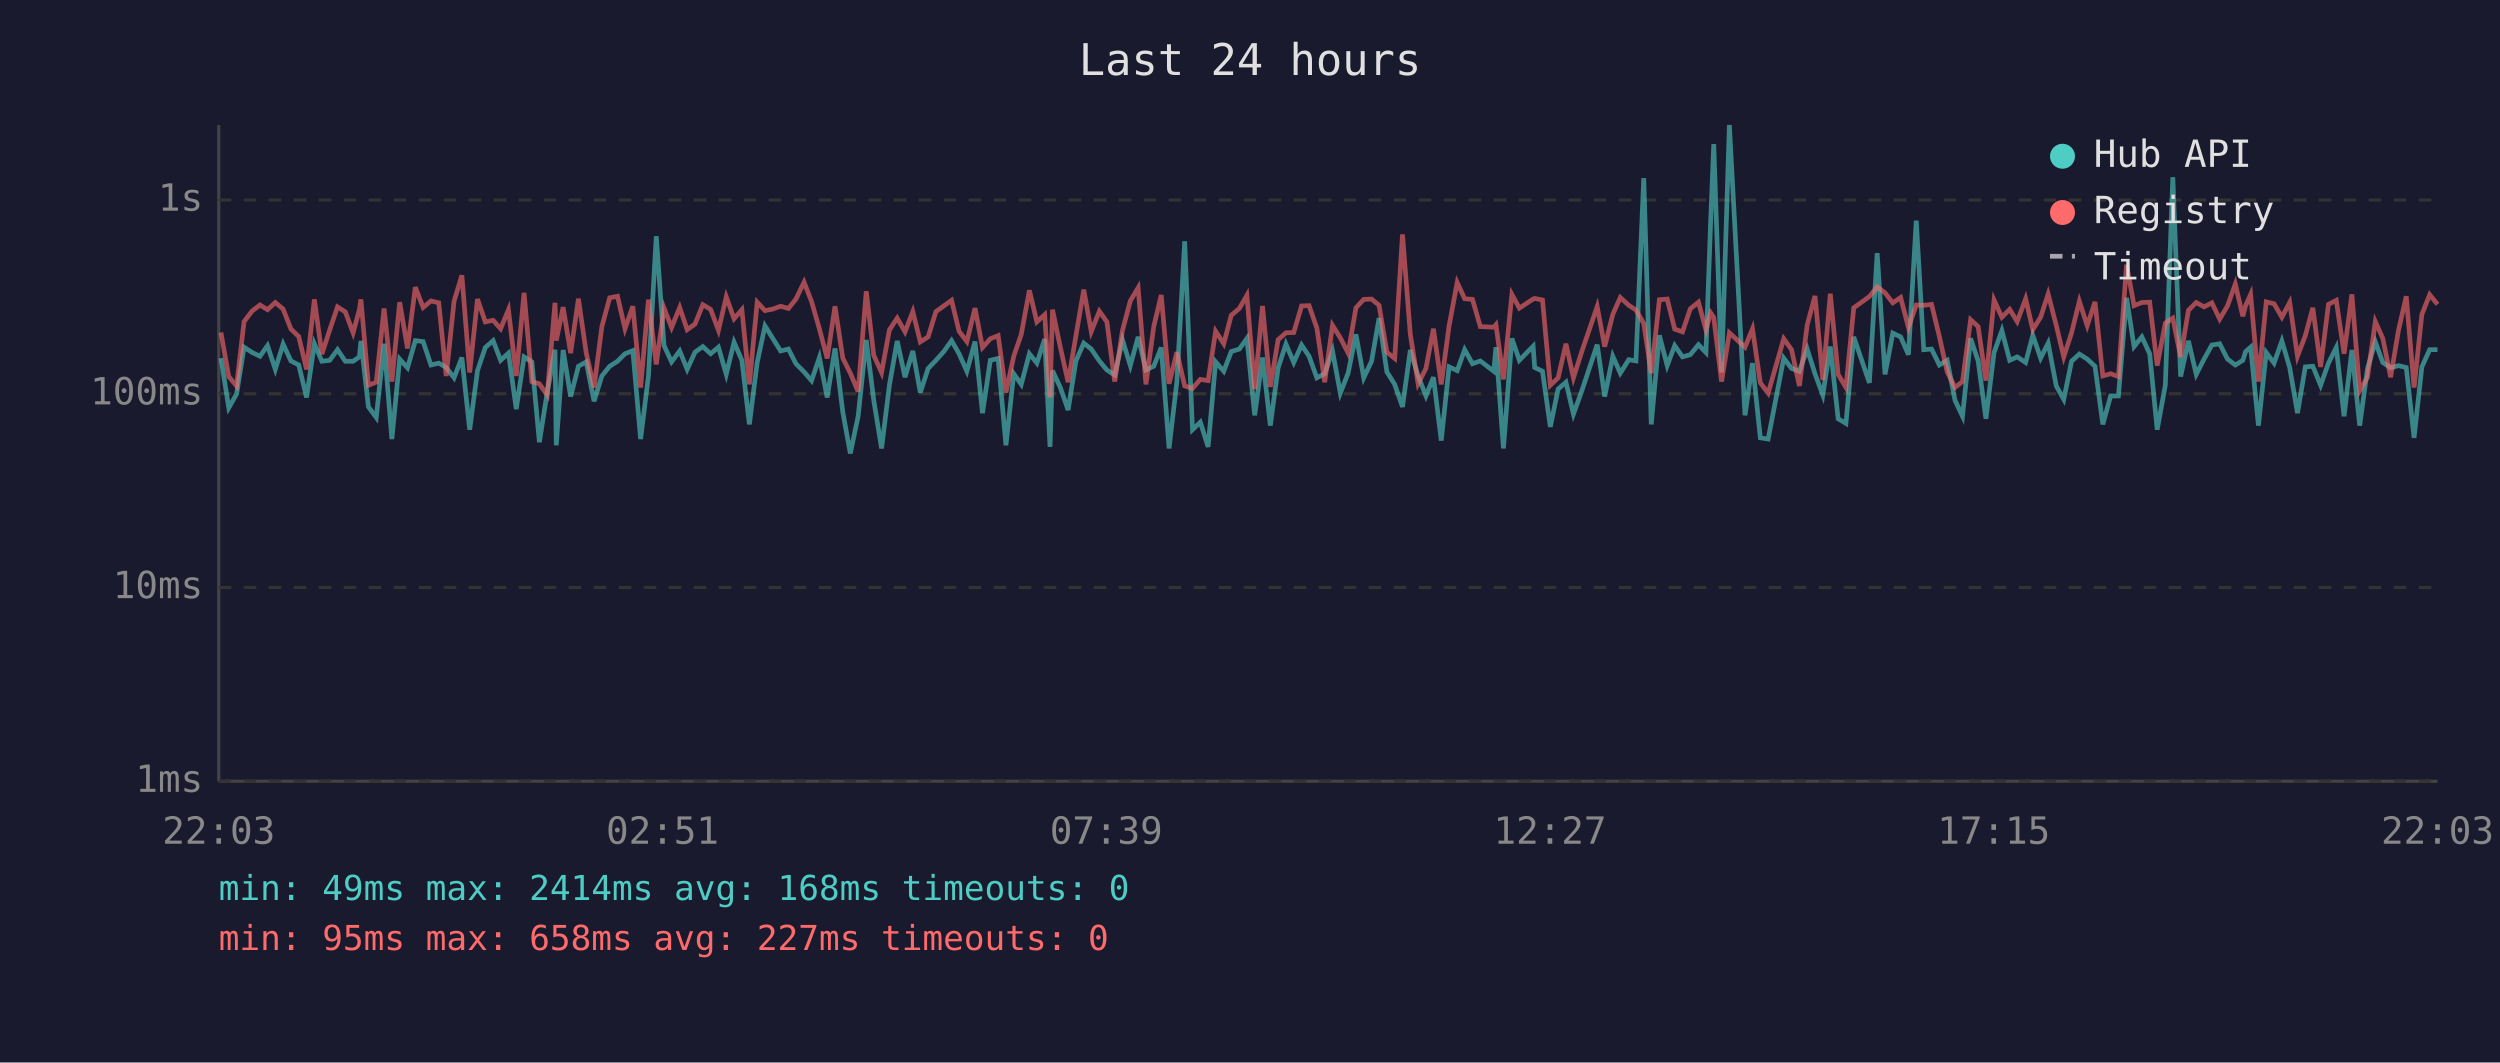
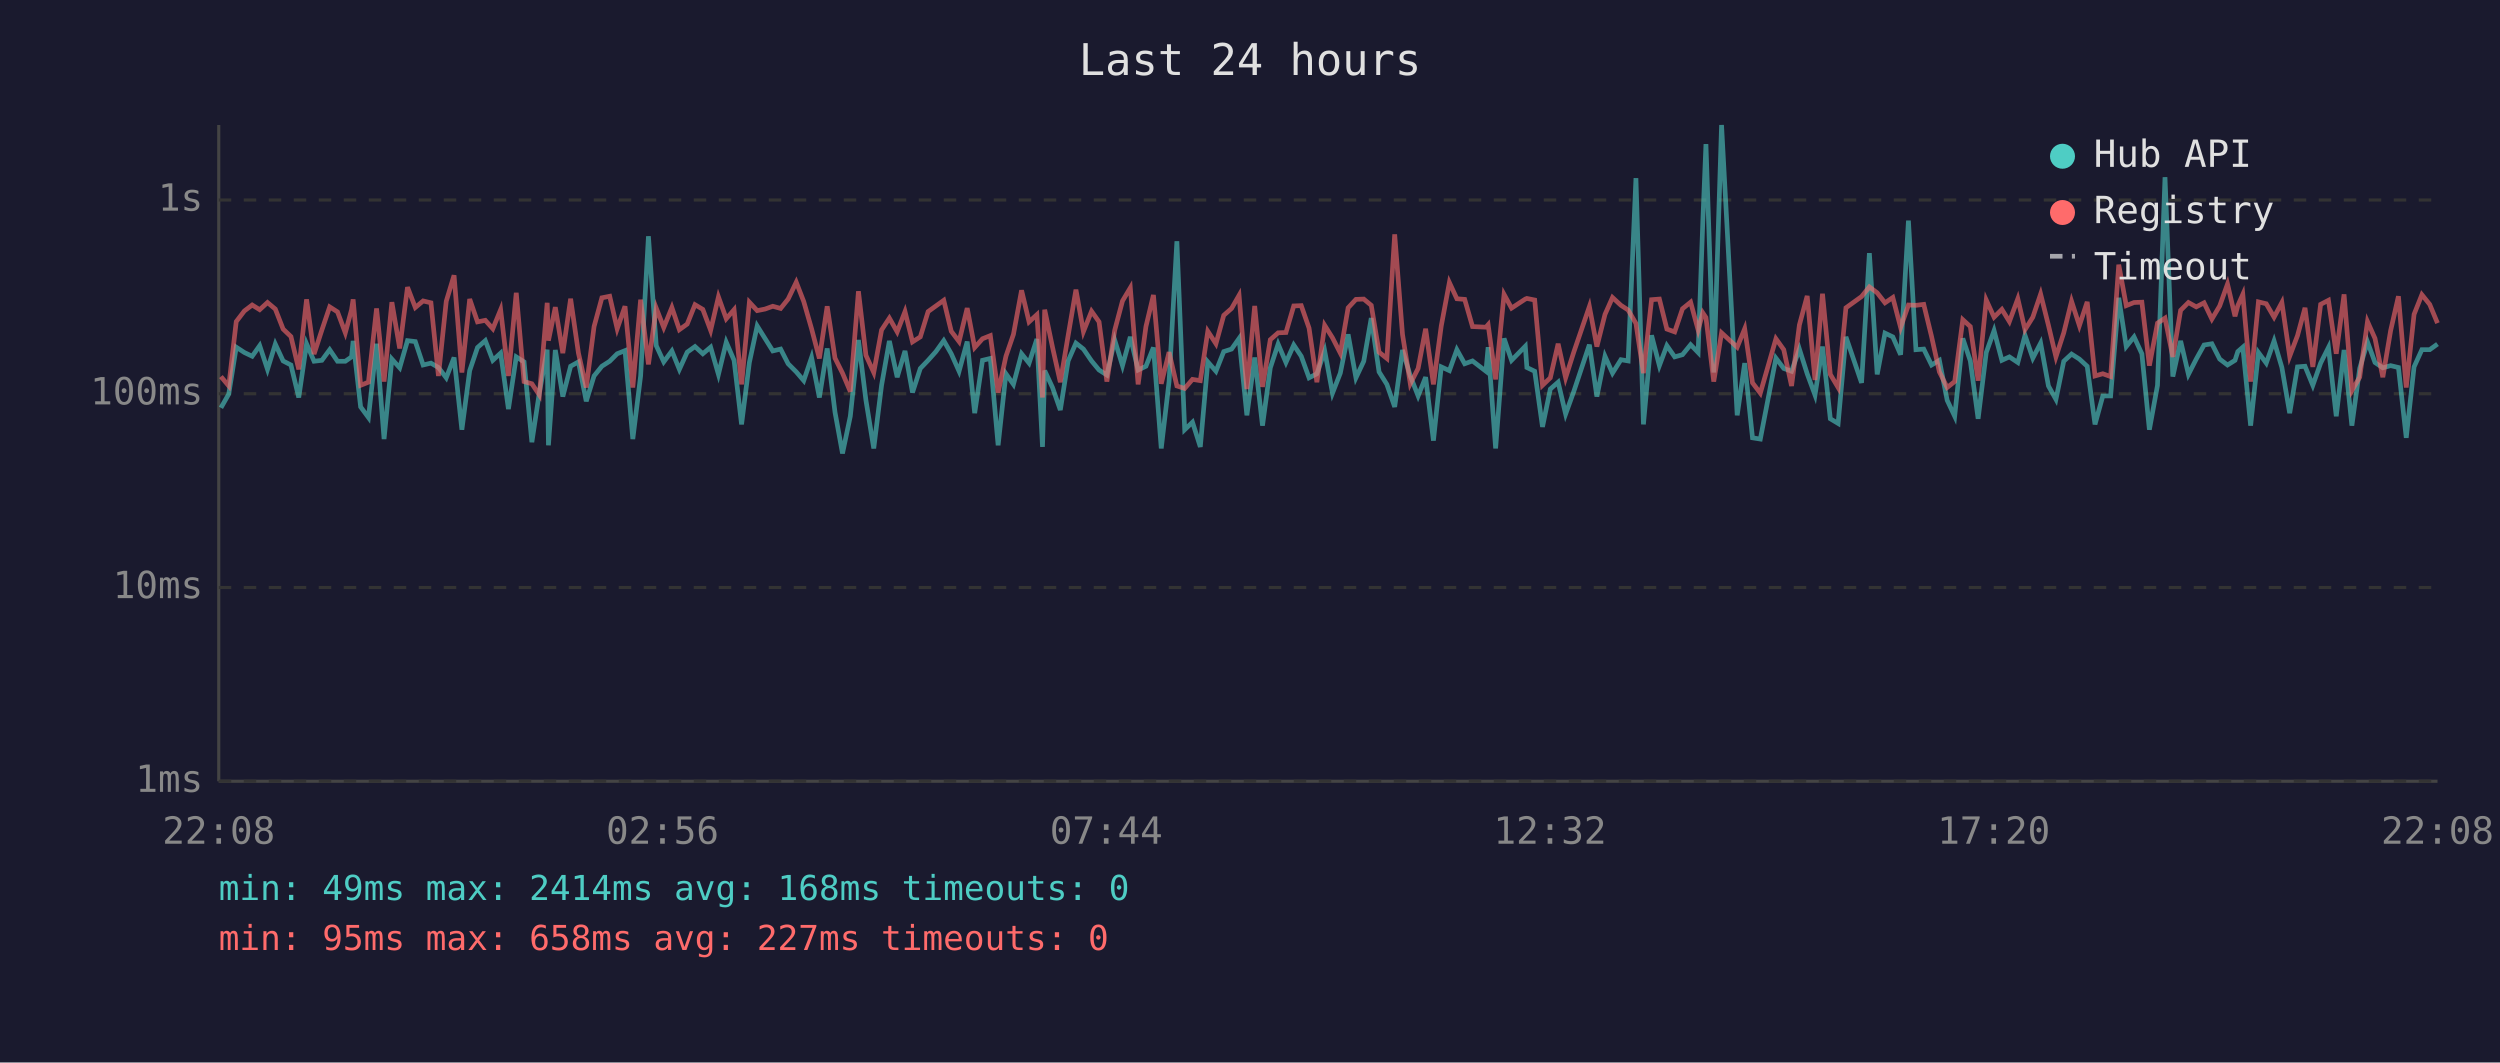
<svg xmlns="http://www.w3.org/2000/svg" viewBox="0 0 800 340" font-family="monospace" font-size="12">
  <rect width="800" height="340" fill="#1a1a2e" />
  <text x="400" y="24" fill="#e0e0e0" font-size="14" text-anchor="middle">Last 24 hours</text>
  <line x1="70" y1="40" x2="70" y2="250" stroke="#444" stroke-width="1" />
  <line x1="70" y1="250" x2="780" y2="250" stroke="#444" stroke-width="1" />
  <line x1="70" y1="250" x2="780" y2="250" stroke="#333" stroke-width="1" stroke-dasharray="4" />
  <text x="65" y="250" fill="#888" text-anchor="end" dominant-baseline="middle">1ms</text>
  <line x1="70" y1="188" x2="780" y2="188" stroke="#333" stroke-width="1" stroke-dasharray="4" />
  <text x="65" y="188" fill="#888" text-anchor="end" dominant-baseline="middle">10ms</text>
  <line x1="70" y1="126" x2="780" y2="126" stroke="#333" stroke-width="1" stroke-dasharray="4" />
  <text x="65" y="126" fill="#888" text-anchor="end" dominant-baseline="middle">100ms</text>
  <line x1="70" y1="64" x2="780" y2="64" stroke="#333" stroke-width="1" stroke-dasharray="4" />
  <text x="65" y="64" fill="#888" text-anchor="end" dominant-baseline="middle">1s</text>
-   <text x="70" y="270" fill="#888" text-anchor="middle">22:03</text>
-   <text x="212" y="270" fill="#888" text-anchor="middle">02:51</text>
-   <text x="354" y="270" fill="#888" text-anchor="middle">07:39</text>
-   <text x="496" y="270" fill="#888" text-anchor="middle">12:27</text>
-   <text x="638" y="270" fill="#888" text-anchor="middle">17:15</text>
-   <text x="780" y="270" fill="#888" text-anchor="middle">22:03</text>
-   <polyline points="70.7,114.6 73.2,130.5 75.7,126.1 78.1,111.1 80.7,112.8 83.2,114.0 85.6,110.6 88.1,118.2 90.6,110.1 93.1,115.5 95.6,116.8 98.1,127.2 100.6,110.0 103.0,115.6 105.5,115.3 108.0,111.9 110.5,115.6 113.0,115.6 115.0,114.2 115.5,109.1 117.9,130.2 120.4,133.6 122.9,110.0 125.4,140.5 127.9,114.9 130.4,117.7 132.9,109.0 135.4,109.3 137.9,116.8 140.4,116.2 142.8,117.6 145.3,120.9 147.8,114.4 150.3,137.5 152.8,118.6 155.3,111.2 157.8,109.0 160.2,115.3 162.7,113.0 165.2,130.9 167.7,114.2 170.2,115.8 172.6,141.5 175.1,125.6 177.6,111.9 178.0,142.5 180.2,112.0 182.6,126.9 185.1,117.2 187.6,115.8 190.1,128.4 192.6,120.3 195.1,117.2 197.6,115.6 200.0,113.2 202.5,112.2 205.0,140.5 207.5,120.3 210.0,75.6 212.5,110.6 214.9,115.8 217.5,112.3 219.9,118.2 222.4,112.7 224.9,110.9 227.4,113.2 229.9,111.1 232.4,119.8 234.9,109.5 237.4,115.3 239.8,135.8 242.3,116.0 244.8,104.3 247.3,108.3 249.8,112.3 252.3,111.7 254.7,116.4 257.3,119.0 259.7,121.8 262.2,114.4 264.7,127.2 267.2,111.5 269.7,131.9 272.1,145.1 274.6,133.2 277.2,108.8 279.6,128.1 282.1,143.5 284.6,123.3 287.1,109.1 289.6,120.7 292.1,112.3 294.5,125.6 297.0,117.9 299.5,115.3 302.0,112.5 304.5,109.0 306.9,113.2 309.4,118.8 312.0,109.3 314.4,132.2 316.9,115.3 319.4,114.7 321.9,142.5 324.4,119.6 326.8,123.0 329.4,113.2 331.8,116.2 334.3,108.5 336.0,143.0 336.8,118.6 339.3,124.0 341.8,131.2 344.3,115.5 346.8,109.8 349.2,111.7 351.8,115.5 354.2,118.4 356.7,120.0 359.2,108.8 361.7,117.0 364.2,107.8 366.7,118.4 369.2,117.2 371.6,111.2 374.1,143.5 376.6,122.1 379.1,77.2 381.6,137.5 384.1,135.1 386.6,143.0 389.0,115.8 391.6,118.8 394.0,112.5 396.6,111.7 399.0,108.3 401.5,132.9 404.0,114.4 406.5,136.2 409.0,117.7 411.5,110.1 414.0,116.0 416.5,110.4 418.9,114.0 421.4,120.9 423.9,119.6 426.4,112.3 428.9,125.8 431.4,119.4 433.9,107.0 436.4,120.9 438.9,115.6 441.3,101.8 443.8,119.0 446.3,123.0 448.8,130.2 451.3,112.0 453.8,120.3 456.3,126.7 458.7,120.7 461.2,141.0 463.7,117.4 466.3,118.6 468.7,111.9 471.2,116.4 473.7,115.5 478.0,118.8 478.7,111.1 481.1,143.5 483.8,108.3 486.2,115.3 490.6,110.8 491.1,117.6 493.6,118.8 496.1,136.6 498.6,124.5 501.1,122.3 503.5,132.5 506.1,125.3 511.1,110.3 513.5,126.9 516.1,114.0 518.5,119.4 521.2,115.1 523.5,115.5 526.0,57.0 528.4,135.8 531.0,107.3 533.5,117.0 535.9,110.6 538.4,114.2 540.9,113.5 543.5,110.3 545.9,112.8 547.4,70.9 548.4,46.1 550.9,119.2 553.4,40.0 558.4,132.9 560.8,116.2 563.3,140.1 565.8,140.5 570.8,114.6 573.3,117.9 575.8,118.8 578.3,111.7 580.8,119.6 583.3,126.4 585.7,110.9 588.2,134.0 590.7,135.5 593.2,107.8 598.2,122.5 600.7,81.0 603.2,119.8 605.7,106.6 608.2,107.8 610.7,113.5 613.2,70.6 615.6,111.9 618.1,111.7 620.6,116.8 623.1,115.3 625.6,128.1 628.0,133.2 630.6,108.3 633.0,115.5 635.5,134.0 638.1,112.8 640.6,105.8 643.1,115.3 645.5,114.2 648.2,116.0 650.5,107.3 653.0,114.6 655.4,109.8 658.0,123.5 660.4,127.8 662.9,115.6 665.4,113.3 667.9,114.9 670.4,117.2 672.9,135.8 675.4,126.7 677.9,126.7 680.5,95.3 682.9,110.9 685.4,107.8 687.9,113.2 690.3,137.5 692.9,123.3 695.3,56.7 697.8,120.5 700.3,109.1 702.8,119.8 705.3,114.9 707.8,110.4 710.3,110.0 712.8,114.9 715.3,116.8 717.7,115.3 718.6,112.5 720.2,111.1 722.7,136.2 725.2,112.8 727.7,116.2 730.2,109.1 732.7,117.6 735.2,132.2 737.7,117.4 740.1,117.2 742.6,123.3 745.1,116.2 747.6,111.2 750.1,133.2 752.6,112.0 755.1,136.2 757.6,117.9 760.1,109.4 762.5,116.0 765.0,117.7 767.5,117.0 770.0,117.6 772.5,140.1 775.0,117.4 777.5,111.9 780.0,111.9" fill="none" stroke="#4ecdc4" stroke-width="1.5" opacity="0.6" />
-   <polyline points="70.7,106.4 73.2,120.5 75.7,123.5 78.1,102.9 80.7,99.5 83.2,97.6 85.6,99.1 88.1,96.8 90.6,98.9 93.1,105.3 95.6,107.7 98.1,118.2 100.6,95.8 103.0,113.3 105.5,105.6 108.0,98.2 110.5,99.8 113.0,106.5 115.0,99.1 115.5,95.8 117.9,123.3 120.4,122.3 122.9,98.7 125.4,122.1 127.9,96.7 130.4,111.5 132.9,91.9 135.4,98.4 137.9,96.3 140.4,96.9 142.8,120.3 145.3,96.4 147.8,88.1 150.3,119.2 152.8,95.7 155.3,103.0 157.8,102.5 160.2,105.2 162.7,99.1 165.2,120.3 167.7,93.7 170.2,122.1 172.6,122.8 175.1,126.4 177.6,96.9 178.0,109.0 180.2,98.3 182.6,113.0 185.1,95.6 187.6,113.0 190.1,124.0 192.6,104.5 195.1,95.3 197.6,94.8 200.0,105.2 202.5,98.0 205.0,124.0 207.5,95.9 210.0,116.6 212.5,98.6 214.9,104.8 217.5,98.4 219.9,105.5 222.4,103.7 224.9,97.5 227.4,99.0 229.9,105.7 232.4,95.0 234.9,102.0 237.4,99.1 239.8,123.0 242.3,96.7 244.8,99.4 247.3,98.9 249.8,98.0 252.3,98.7 254.7,95.7 257.3,90.3 259.7,96.5 262.2,105.2 264.7,114.7 267.2,98.0 269.7,114.6 272.1,119.4 274.6,125.3 277.2,93.2 279.6,113.7 282.1,119.2 284.6,105.6 287.1,101.8 289.6,106.2 292.1,99.7 294.5,109.4 297.0,107.8 299.5,99.7 302.0,97.9 304.5,96.1 306.9,106.0 309.4,109.3 312.0,98.6 314.4,111.2 316.9,108.4 319.4,107.4 321.9,125.6 324.4,114.0 326.8,107.0 329.4,92.9 331.8,103.0 334.3,100.7 336.0,127.2 336.8,99.1 339.3,111.1 341.8,122.3 344.3,107.4 346.8,92.7 349.2,106.1 351.8,99.6 354.2,103.0 356.7,122.1 359.2,105.7 361.7,96.3 364.2,92.1 366.7,123.0 369.2,104.5 371.6,94.4 374.1,122.8 376.6,112.7 379.1,123.5 381.6,124.3 384.1,121.4 386.6,121.8 389.0,106.0 391.6,110.0 394.0,100.9 396.6,98.7 399.0,94.5 401.5,124.5 404.0,97.9 406.5,123.8 409.0,108.7 411.5,106.5 414.0,106.4 416.5,97.9 418.9,97.8 421.4,105.0 423.9,122.3 426.4,104.1 428.9,108.1 431.4,113.0 433.9,98.5 436.4,95.8 438.9,95.7 441.3,97.7 443.8,112.7 446.3,114.7 448.8,75.0 451.3,107.0 453.8,122.8 456.3,117.9 458.7,105.2 461.2,123.0 463.7,104.3 466.3,90.4 468.7,95.6 471.2,95.8 473.7,104.5 478.0,104.7 478.7,103.9 481.1,121.4 483.8,94.2 486.2,98.6 490.6,95.7 491.1,95.5 493.6,96.0 496.1,123.3 498.6,120.9 501.1,110.0 503.5,120.9 506.1,112.7 511.1,98.1 513.5,110.9 516.1,100.6 518.5,95.2 521.2,97.7 523.5,99.2 526.0,103.5 528.4,119.4 531.0,95.9 533.5,95.7 535.9,105.3 538.4,106.2 540.9,98.8 543.5,96.7 545.9,105.6 547.4,100.1 548.4,101.6 550.9,122.1 553.4,106.5 558.4,111.1 560.8,105.2 563.3,122.5 565.8,125.8 570.8,108.4 573.3,111.9 575.8,123.5 578.3,104.0 580.8,94.7 583.3,121.6 585.7,94.0 588.2,119.8 590.7,124.0 593.2,98.5 598.2,94.9 600.7,91.8 603.2,93.7 605.7,96.9 608.2,95.2 610.7,104.8 613.2,97.6 615.6,97.7 618.1,97.4 620.6,107.7 623.1,119.0 625.6,124.0 628.0,122.1 630.6,102.3 633.0,104.5 635.5,121.8 638.1,96.0 640.6,101.5 643.1,99.0 645.5,102.9 648.2,95.6 650.5,105.5 653.0,101.5 655.4,94.1 658.0,104.1 660.4,114.2 662.9,106.5 665.4,96.4 667.9,104.2 670.4,96.6 672.9,120.3 675.4,119.6 677.9,120.5 680.5,84.7 682.9,97.8 685.4,96.8 687.9,96.7 690.3,117.0 692.9,103.4 695.3,101.8 697.8,114.2 700.3,99.3 702.8,96.8 705.3,98.2 707.8,96.9 710.3,102.1 712.8,97.9 715.3,90.9 717.7,101.2 718.6,97.8 720.2,94.2 722.7,122.1 725.2,96.6 727.7,97.2 730.2,101.5 732.7,96.8 735.2,114.0 737.7,107.4 740.1,98.5 742.6,117.4 745.1,97.4 747.6,96.1 750.1,113.2 752.6,94.2 755.1,125.0 757.6,120.7 760.1,102.9 762.5,108.3 765.0,120.7 767.5,105.8 770.0,94.8 772.5,124.0 775.0,100.6 777.5,94.3 780.0,97.4" fill="none" stroke="#ff6b6b" stroke-width="1.5" opacity="0.6" />
+   <text x="70" y="270" fill="#888" text-anchor="middle">22:08</text>
+   <text x="212" y="270" fill="#888" text-anchor="middle">02:56</text>
+   <text x="354" y="270" fill="#888" text-anchor="middle">07:44</text>
+   <text x="496" y="270" fill="#888" text-anchor="middle">12:32</text>
+   <text x="638" y="270" fill="#888" text-anchor="middle">17:20</text>
+   <text x="780" y="270" fill="#888" text-anchor="middle">22:08</text>
+   <polyline points="70.7,130.5 73.2,126.1 75.6,111.1 78.2,112.8 80.7,114.0 83.1,110.6 85.6,118.2 88.1,110.1 90.6,115.5 93.1,116.8 95.6,127.2 98.1,110.0 100.5,115.6 103.0,115.3 105.5,111.9 108.0,115.6 110.5,115.6 112.5,114.2 113.0,109.1 115.4,130.2 117.9,133.6 120.5,110.0 122.9,140.5 125.4,114.9 127.9,117.7 130.4,109.0 132.9,109.3 135.4,116.8 137.9,116.2 140.3,117.6 142.8,120.9 145.3,114.4 147.8,137.5 150.3,118.6 152.8,111.2 155.3,109.0 157.7,115.3 160.2,113.0 162.7,130.9 165.2,114.2 167.7,115.8 170.2,141.5 172.6,125.6 175.1,111.9 175.5,142.5 177.7,112.0 180.1,126.9 182.6,117.2 185.1,115.8 187.6,128.4 190.1,120.3 192.6,117.2 195.1,115.6 197.5,113.2 200.0,112.2 202.5,140.5 205.0,120.3 207.5,75.6 210.0,110.6 212.4,115.8 215.0,112.3 217.4,118.2 219.9,112.7 222.4,110.9 224.9,113.2 227.4,111.1 229.9,119.8 232.4,109.5 234.9,115.3 237.3,135.8 239.8,116.0 242.3,104.3 244.8,108.3 247.3,112.3 249.8,111.7 252.2,116.4 254.8,119.0 257.2,121.8 259.7,114.4 262.2,127.2 264.7,111.5 267.2,131.9 269.6,145.1 272.1,133.2 274.7,108.8 277.1,128.1 279.6,143.5 282.1,123.3 284.6,109.1 287.1,120.7 289.6,112.3 292.0,125.6 294.5,117.9 297.0,115.3 299.5,112.5 302.0,109.0 304.4,113.2 306.9,118.8 309.5,109.3 311.9,132.2 314.4,115.3 316.9,114.7 319.4,142.5 321.9,119.6 324.3,123.0 326.9,113.2 329.3,116.2 331.8,108.5 333.6,143.0 334.3,118.6 336.8,124.0 339.3,131.2 341.8,115.5 344.3,109.8 346.7,111.7 349.3,115.5 351.7,118.4 354.2,120.0 356.7,108.8 359.2,117.0 361.7,107.8 364.2,118.4 366.7,117.2 369.1,111.2 371.6,143.5 374.1,122.1 376.6,77.2 379.1,137.5 381.6,135.1 384.1,143.0 386.5,115.8 389.1,118.8 391.6,112.5 394.1,111.7 396.5,108.3 399.0,132.9 401.5,114.4 404.0,136.2 406.5,117.7 409.0,110.1 411.5,116.0 414.0,110.4 416.4,114.0 418.9,120.9 421.4,119.6 423.9,112.3 426.4,125.8 428.9,119.4 431.4,107.0 433.9,120.9 436.4,115.6 438.8,101.8 441.3,119.0 443.8,123.0 446.3,130.2 448.8,112.0 451.3,120.3 453.8,126.7 456.2,120.7 458.7,141.0 461.2,117.4 463.8,118.6 466.2,111.9 468.7,116.4 471.2,115.5 475.5,118.8 476.2,111.1 478.6,143.5 481.3,108.3 483.7,115.3 488.1,110.8 488.6,117.6 491.1,118.8 493.6,136.6 496.1,124.5 498.6,122.3 501.0,132.5 503.6,125.3 508.6,110.3 511.0,126.9 513.6,114.0 516.0,119.4 518.7,115.1 521.0,115.5 523.5,57.0 525.9,135.8 528.5,107.3 531.0,117.0 533.4,110.6 535.9,114.2 538.4,113.5 541.0,110.3 543.4,112.8 544.9,70.9 545.9,46.1 548.4,119.2 550.9,40.0 555.9,132.9 558.3,116.2 560.8,140.1 563.3,140.5 568.3,114.6 570.8,117.9 573.3,118.8 575.8,111.7 578.3,119.6 580.8,126.4 583.2,110.9 585.7,134.0 588.2,135.5 590.7,107.8 595.7,122.5 598.2,81.0 600.7,119.8 603.2,106.6 605.7,107.8 608.2,113.5 610.7,70.6 613.1,111.9 615.6,111.7 618.1,116.8 620.6,115.3 623.1,128.1 625.5,133.2 628.1,108.3 630.5,115.5 633.0,134.0 635.6,112.8 638.1,105.8 640.6,115.3 643.0,114.2 645.7,116.0 648.0,107.3 650.5,114.6 653.0,109.8 655.5,123.5 657.9,127.8 660.4,115.6 662.9,113.3 665.4,114.9 667.9,117.2 670.4,135.8 672.9,126.7 675.4,126.7 678.0,95.3 680.4,110.9 682.9,107.8 685.4,113.2 687.8,137.5 690.4,123.3 692.8,56.7 695.3,120.5 697.8,109.1 700.3,119.8 702.8,114.9 705.3,110.4 707.8,110.0 710.3,114.9 712.8,116.8 715.2,115.3 716.1,112.5 717.7,111.1 720.2,136.2 722.7,112.8 725.2,116.2 727.7,109.1 730.2,117.6 732.7,132.2 735.2,117.4 737.6,117.2 740.1,123.3 742.6,116.2 745.1,111.2 747.6,133.2 750.1,112.0 752.6,136.2 755.1,117.9 757.6,109.4 760.0,116.0 762.5,117.7 765.0,117.0 767.5,117.6 770.0,140.1 772.5,117.4 775.0,111.9 777.5,111.9 780.0,110.1" fill="none" stroke="#4ecdc4" stroke-width="1.5" opacity="0.6" />
+   <polyline points="70.7,120.5 73.2,123.5 75.6,102.9 78.2,99.5 80.7,97.6 83.1,99.1 85.6,96.8 88.1,98.9 90.6,105.3 93.1,107.7 95.6,118.2 98.1,95.8 100.5,113.3 103.0,105.6 105.5,98.2 108.0,99.8 110.5,106.5 112.5,99.1 113.0,95.8 115.4,123.3 117.9,122.3 120.5,98.7 122.9,122.1 125.4,96.7 127.9,111.5 130.4,91.9 132.9,98.4 135.4,96.3 137.9,96.9 140.3,120.3 142.8,96.4 145.3,88.1 147.8,119.2 150.3,95.7 152.8,103.0 155.3,102.5 157.7,105.2 160.2,99.1 162.7,120.3 165.2,93.7 167.7,122.1 170.2,122.8 172.6,126.4 175.1,96.9 175.5,109.0 177.7,98.3 180.1,113.0 182.6,95.6 185.1,113.0 187.6,124.0 190.1,104.5 192.6,95.3 195.1,94.8 197.5,105.2 200.0,98.0 202.5,124.0 205.0,95.9 207.5,116.6 210.0,98.6 212.4,104.8 215.0,98.4 217.4,105.5 219.9,103.7 222.4,97.5 224.9,99.0 227.4,105.7 229.9,95.0 232.4,102.0 234.9,99.1 237.3,123.0 239.8,96.7 242.3,99.4 244.8,98.9 247.3,98.0 249.8,98.7 252.2,95.7 254.8,90.3 257.2,96.5 259.7,105.2 262.2,114.7 264.7,98.0 267.2,114.6 269.6,119.4 272.1,125.3 274.7,93.2 277.1,113.7 279.6,119.2 282.1,105.6 284.6,101.8 287.1,106.2 289.6,99.7 292.0,109.4 294.5,107.8 297.0,99.7 299.5,97.9 302.0,96.1 304.4,106.0 306.9,109.3 309.5,98.6 311.9,111.2 314.4,108.4 316.9,107.4 319.4,125.6 321.9,114.0 324.3,107.0 326.9,92.9 329.3,103.0 331.8,100.7 333.6,127.2 334.3,99.1 336.8,111.1 339.3,122.3 341.8,107.4 344.3,92.7 346.7,106.1 349.3,99.6 351.7,103.0 354.2,122.1 356.7,105.7 359.2,96.3 361.7,92.1 364.2,123.0 366.7,104.5 369.1,94.4 371.6,122.8 374.1,112.7 376.6,123.5 379.1,124.3 381.6,121.4 384.1,121.8 386.5,106.0 389.1,110.0 391.6,100.9 394.1,98.7 396.5,94.5 399.0,124.5 401.5,97.9 404.0,123.8 406.5,108.7 409.0,106.5 411.5,106.4 414.0,97.9 416.4,97.8 418.9,105.0 421.4,122.3 423.9,104.1 426.4,108.1 428.9,113.0 431.4,98.5 433.9,95.8 436.4,95.7 438.8,97.7 441.3,112.7 443.8,114.7 446.3,75.0 448.8,107.0 451.3,122.8 453.8,117.9 456.2,105.2 458.7,123.0 461.2,104.3 463.8,90.4 466.2,95.6 468.7,95.8 471.2,104.5 475.5,104.7 476.2,103.9 478.6,121.4 481.3,94.2 483.7,98.6 488.1,95.7 488.6,95.5 491.1,96.0 493.6,123.3 496.1,120.9 498.6,110.0 501.0,120.9 503.6,112.7 508.6,98.1 511.0,110.9 513.6,100.6 516.0,95.2 518.7,97.7 521.0,99.2 523.5,103.5 525.9,119.4 528.5,95.9 531.0,95.7 533.4,105.3 535.9,106.2 538.4,98.8 541.0,96.7 543.4,105.6 544.9,100.1 545.9,101.6 548.4,122.1 550.9,106.5 555.9,111.1 558.3,105.2 560.8,122.5 563.3,125.8 568.3,108.4 570.8,111.9 573.3,123.5 575.8,104.0 578.3,94.7 580.8,121.6 583.2,94.0 585.7,119.8 588.2,124.0 590.7,98.5 595.7,94.9 598.2,91.8 600.7,93.7 603.2,96.9 605.7,95.2 608.2,104.8 610.7,97.6 613.1,97.7 615.6,97.4 618.1,107.7 620.6,119.0 623.1,124.0 625.5,122.1 628.1,102.3 630.5,104.5 633.0,121.8 635.6,96.0 638.1,101.5 640.6,99.0 643.0,102.9 645.7,95.6 648.0,105.5 650.5,101.5 653.0,94.1 655.5,104.1 657.9,114.2 660.4,106.5 662.9,96.4 665.4,104.2 667.9,96.6 670.4,120.3 672.9,119.6 675.4,120.5 678.0,84.7 680.4,97.8 682.9,96.8 685.4,96.7 687.8,117.0 690.4,103.4 692.8,101.8 695.3,114.2 697.8,99.3 700.3,96.8 702.8,98.2 705.3,96.9 707.8,102.1 710.3,97.9 712.8,90.9 715.2,101.2 716.1,97.8 717.7,94.2 720.2,122.1 722.7,96.6 725.2,97.2 727.7,101.5 730.2,96.8 732.7,114.0 735.2,107.4 737.6,98.5 740.1,117.4 742.6,97.4 745.1,96.1 747.6,113.2 750.1,94.2 752.6,125.0 755.1,120.7 757.6,102.9 760.0,108.3 762.5,120.7 765.0,105.8 767.5,94.8 770.0,124.0 772.5,100.6 775.0,94.3 777.5,97.4 780.0,103.4" fill="none" stroke="#ff6b6b" stroke-width="1.5" opacity="0.6" />
  <circle cx="660" cy="50" r="4" fill="#4ecdc4" />
  <text x="670" y="50" fill="#e0e0e0" dominant-baseline="middle">Hub API</text>
  <circle cx="660" cy="68" r="4" fill="#ff6b6b" />
  <text x="670" y="68" fill="#e0e0e0" dominant-baseline="middle">Registry</text>
  <line x1="656" y1="82" x2="664" y2="82" stroke="#e0e0e0" stroke-width="1.5" stroke-dasharray="4,3" opacity="0.7" />
  <text x="670" y="86" fill="#e0e0e0" dominant-baseline="middle">Timeout</text>
  <text x="70" y="288" fill="#4ecdc4" font-size="11">min: 49ms  max: 2414ms  avg: 168ms  timeouts: 0</text>
  <text x="70" y="304" fill="#ff6b6b" font-size="11">min: 95ms  max: 658ms  avg: 227ms  timeouts: 0</text>
</svg>
